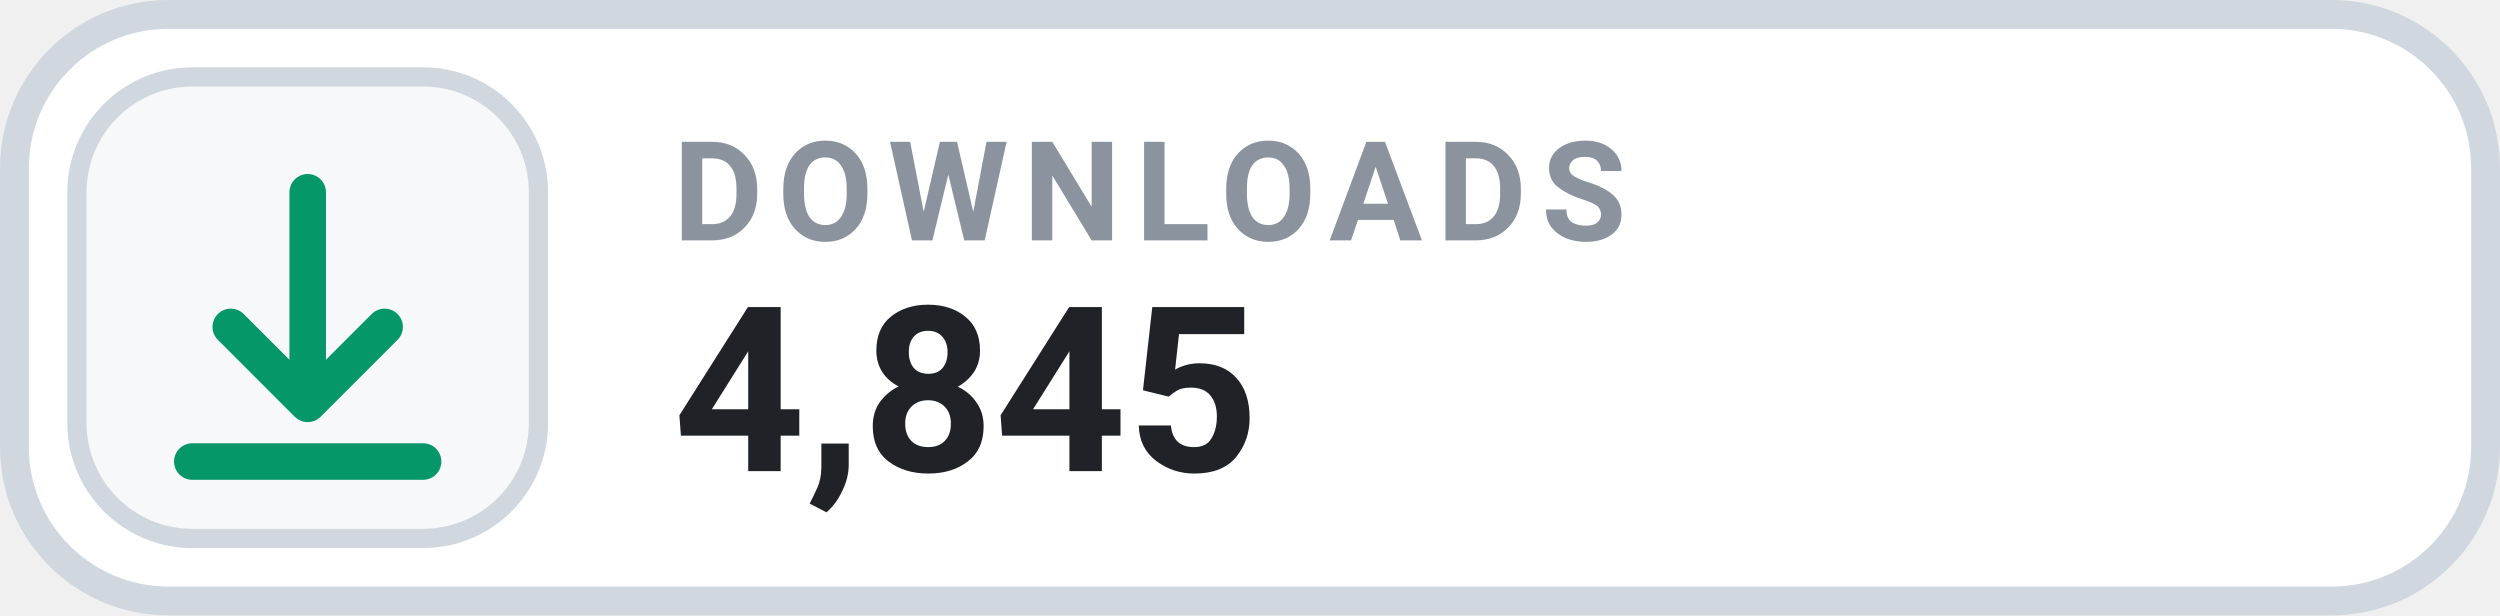
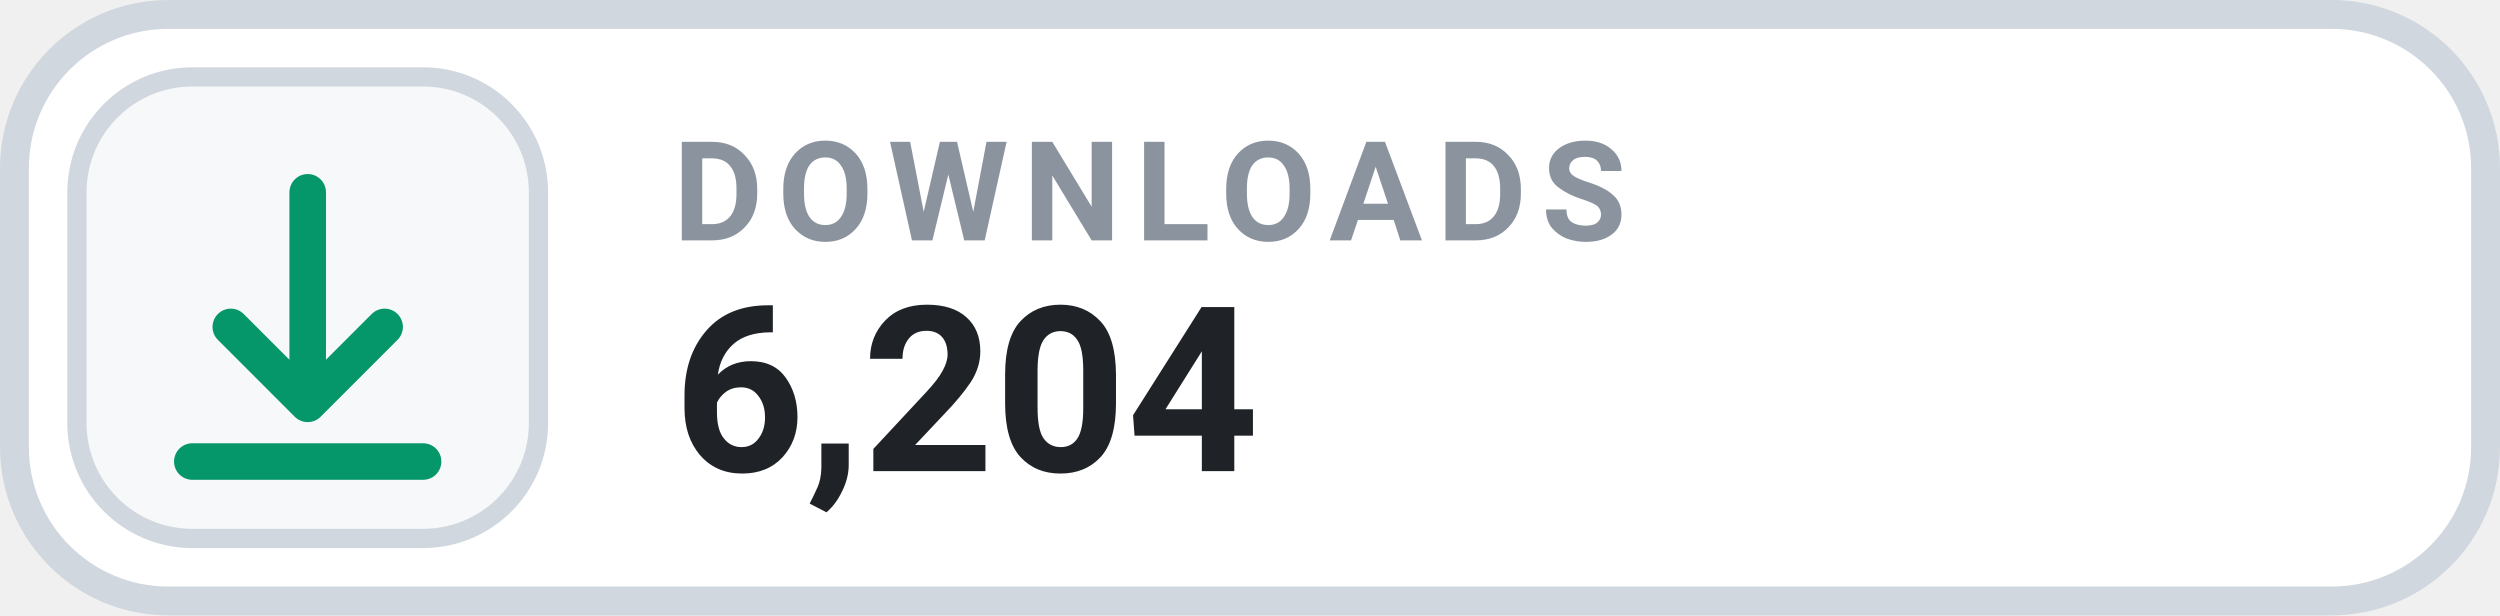
- <svg xmlns="http://www.w3.org/2000/svg" width="126" height="31.015" viewBox="0 0 130 32" role="img" aria-label="DOWNLOADS 4,845">
+ <svg xmlns="http://www.w3.org/2000/svg" width="126" height="31.015" viewBox="0 0 130 32" role="img" aria-label="DOWNLOADS 6,204">
  <rect x=".75" y=".75" width="128.5" height="30.5" rx="8" fill="#FFFFFF" stroke="#D0D7DE" stroke-width="1.5" />
  <rect x="4" y="4" width="24" height="24" rx="6" fill="#F6F8FA" stroke="#D0D7DE" stroke-width="1" />
  <g transform="translate(16 16)" style="color:#059669;">
    <path d="M0 -6 v11 m0 0 l4 -4 m-4 4 l-4 -4 M-6 8 h12" fill="none" stroke="currentColor" stroke-width="1.9" stroke-linecap="round" stroke-linejoin="round" />
  </g>
  <text x="35" y="12.5" fill="#8B949E" font-family="-apple-system,BlinkMacSystemFont,'Segoe UI',Roboto,Helvetica,Arial,sans-serif" font-size="7.2" font-weight="700" letter-spacing=".75">DOWNLOADS</text>
-   <text x="35" y="24.5" fill="#1F2328" font-family="-apple-system,BlinkMacSystemFont,'Segoe UI',Roboto,Helvetica,Arial,sans-serif" font-size="12" font-weight="700">4,845</text>
+   <text x="35" y="24.5" fill="#1F2328" font-family="-apple-system,BlinkMacSystemFont,'Segoe UI',Roboto,Helvetica,Arial,sans-serif" font-size="12" font-weight="700">6,204</text>
</svg>
